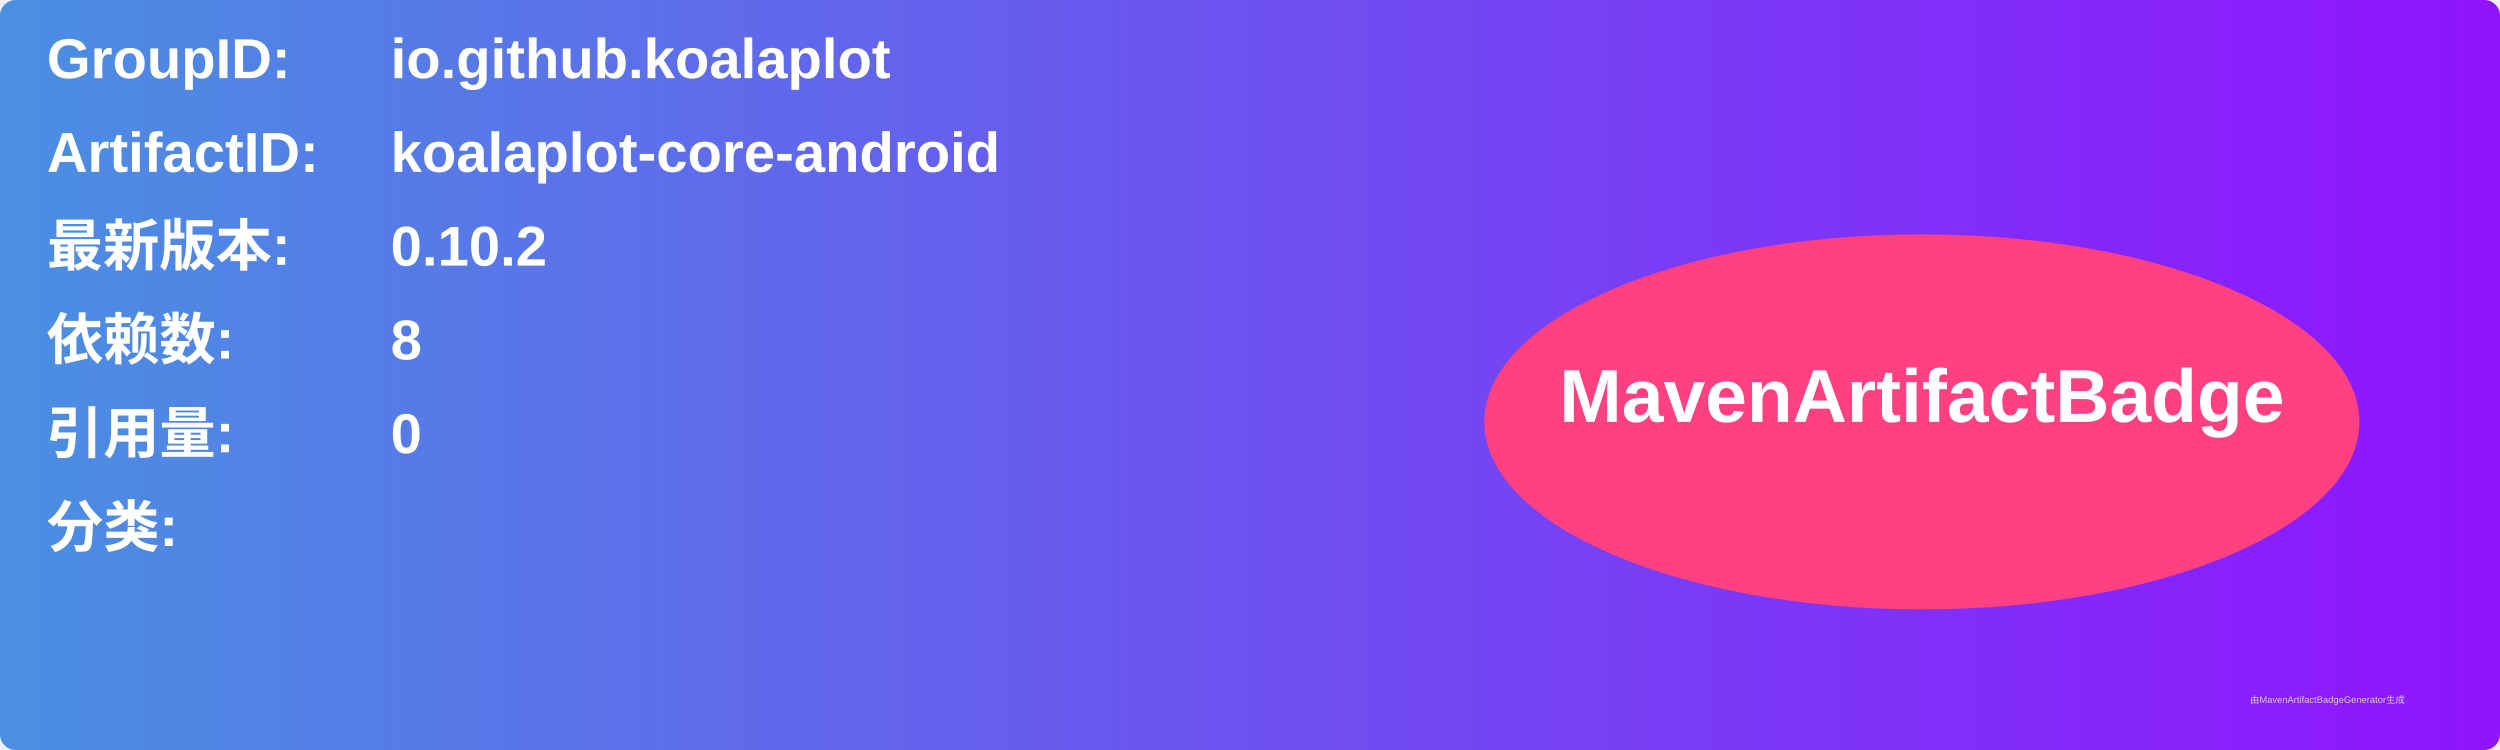
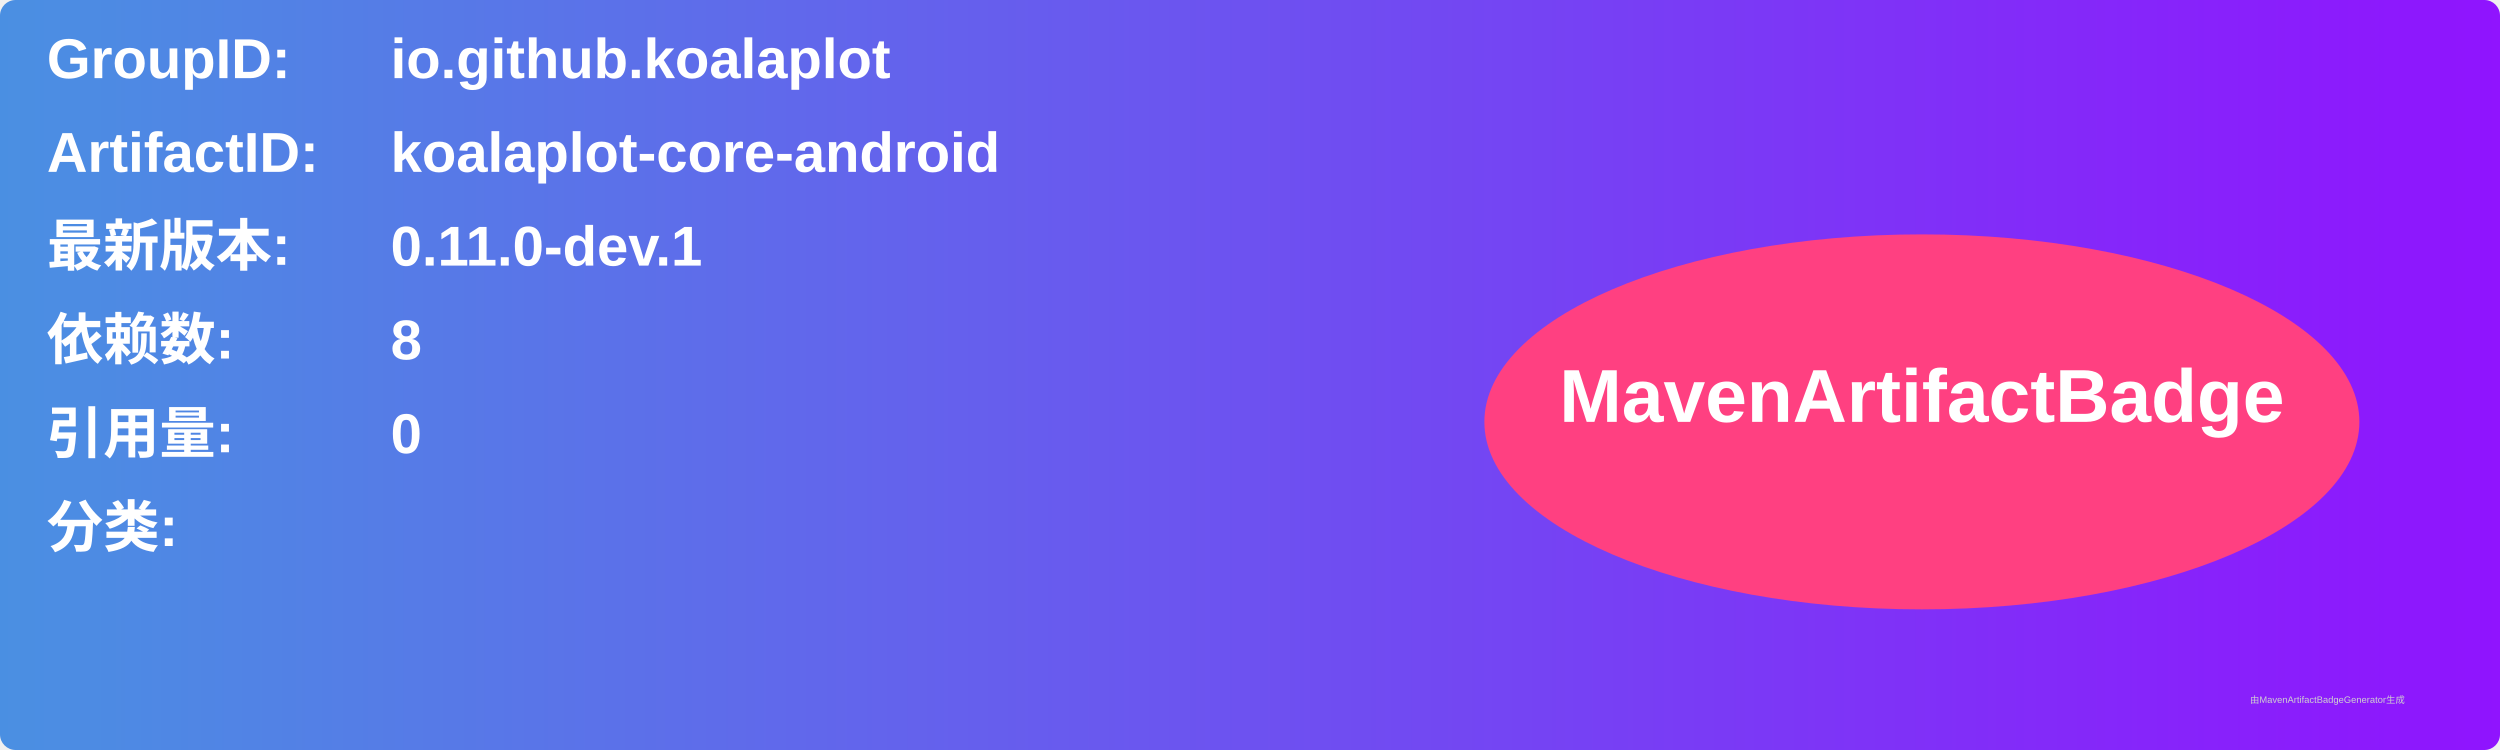
<svg xmlns="http://www.w3.org/2000/svg" width="800" height="240" viewBox="0 0 800 240">
  <linearGradient id="grad" x1="0%" y1="0%" x2="100%" y2="0%">
    <stop offset="0%" stop-color="#4a90e2" />
    <stop offset="100%" stop-color="#9013fe" />
  </linearGradient>
  <rect width="100%" height="100%" rx="5" ry="5" fill="url(#grad)" />
  <g transform="translate(15, 15)">
    <text x="0" y="10" font-family="Arial" font-size="18" fill="white" font-weight="bold" width="260">GroupID:</text>
    <text x="110" y="10" font-family="Arial" font-size="18" fill="white" font-weight="bold" width="460">io.github.koalaplot</text>
    <text x="0" y="40" font-family="Arial" font-size="18" fill="white" font-weight="bold" width="260">ArtifactID:</text>
    <text x="110" y="40" font-family="Arial" font-size="18" fill="white" font-weight="bold" width="460">koalaplot-core-android</text>
    <text x="0" y="70" font-family="Arial" font-size="18" fill="white" font-weight="bold">最新版本:</text>
    <text x="110" y="70" font-family="Arial" font-size="18" fill="white" font-weight="bold">
-       <tspan font-weight="bold">0.10.2</tspan>
+       <tspan font-weight="bold">0.11.0-dev.1</tspan>
    </text>
    <text x="0" y="100" font-family="Arial" font-size="18" fill="white" font-weight="bold">依赖数: </text>
    <text x="110" y="100" font-family="Arial" font-size="18" fill="white">
      <tspan font-weight="bold">8</tspan>
    </text>
    <text x="0" y="130" font-family="Arial" font-size="18" fill="white" font-weight="bold">引用量: </text>
    <text x="110" y="130" font-family="Arial" font-size="18" fill="white">
      <tspan font-weight="bold">0</tspan>
    </text>
    <text x="0" y="160" font-family="Arial" font-size="18" fill="white" font-weight="bold">分类:</text>
    <text x="10" y="190" font-family="Arial" font-size="10" fill="white">
      <tspan font-weight="bold" />
    </text>
    <ellipse cx="600" cy="120" rx="140" ry="60" fill="#ff4081" />
    <text x="600" y="120" text-anchor="middle" font-family="Arial" font-size="24" fill="white" font-weight="bold">MavenArtifactBadge</text>
  </g>
  <text x="720" y="225" font-family="Arial" font-size="3" fill="#d0d0d0">由MavenArtifactBadgeGenerator生成</text>
</svg>
